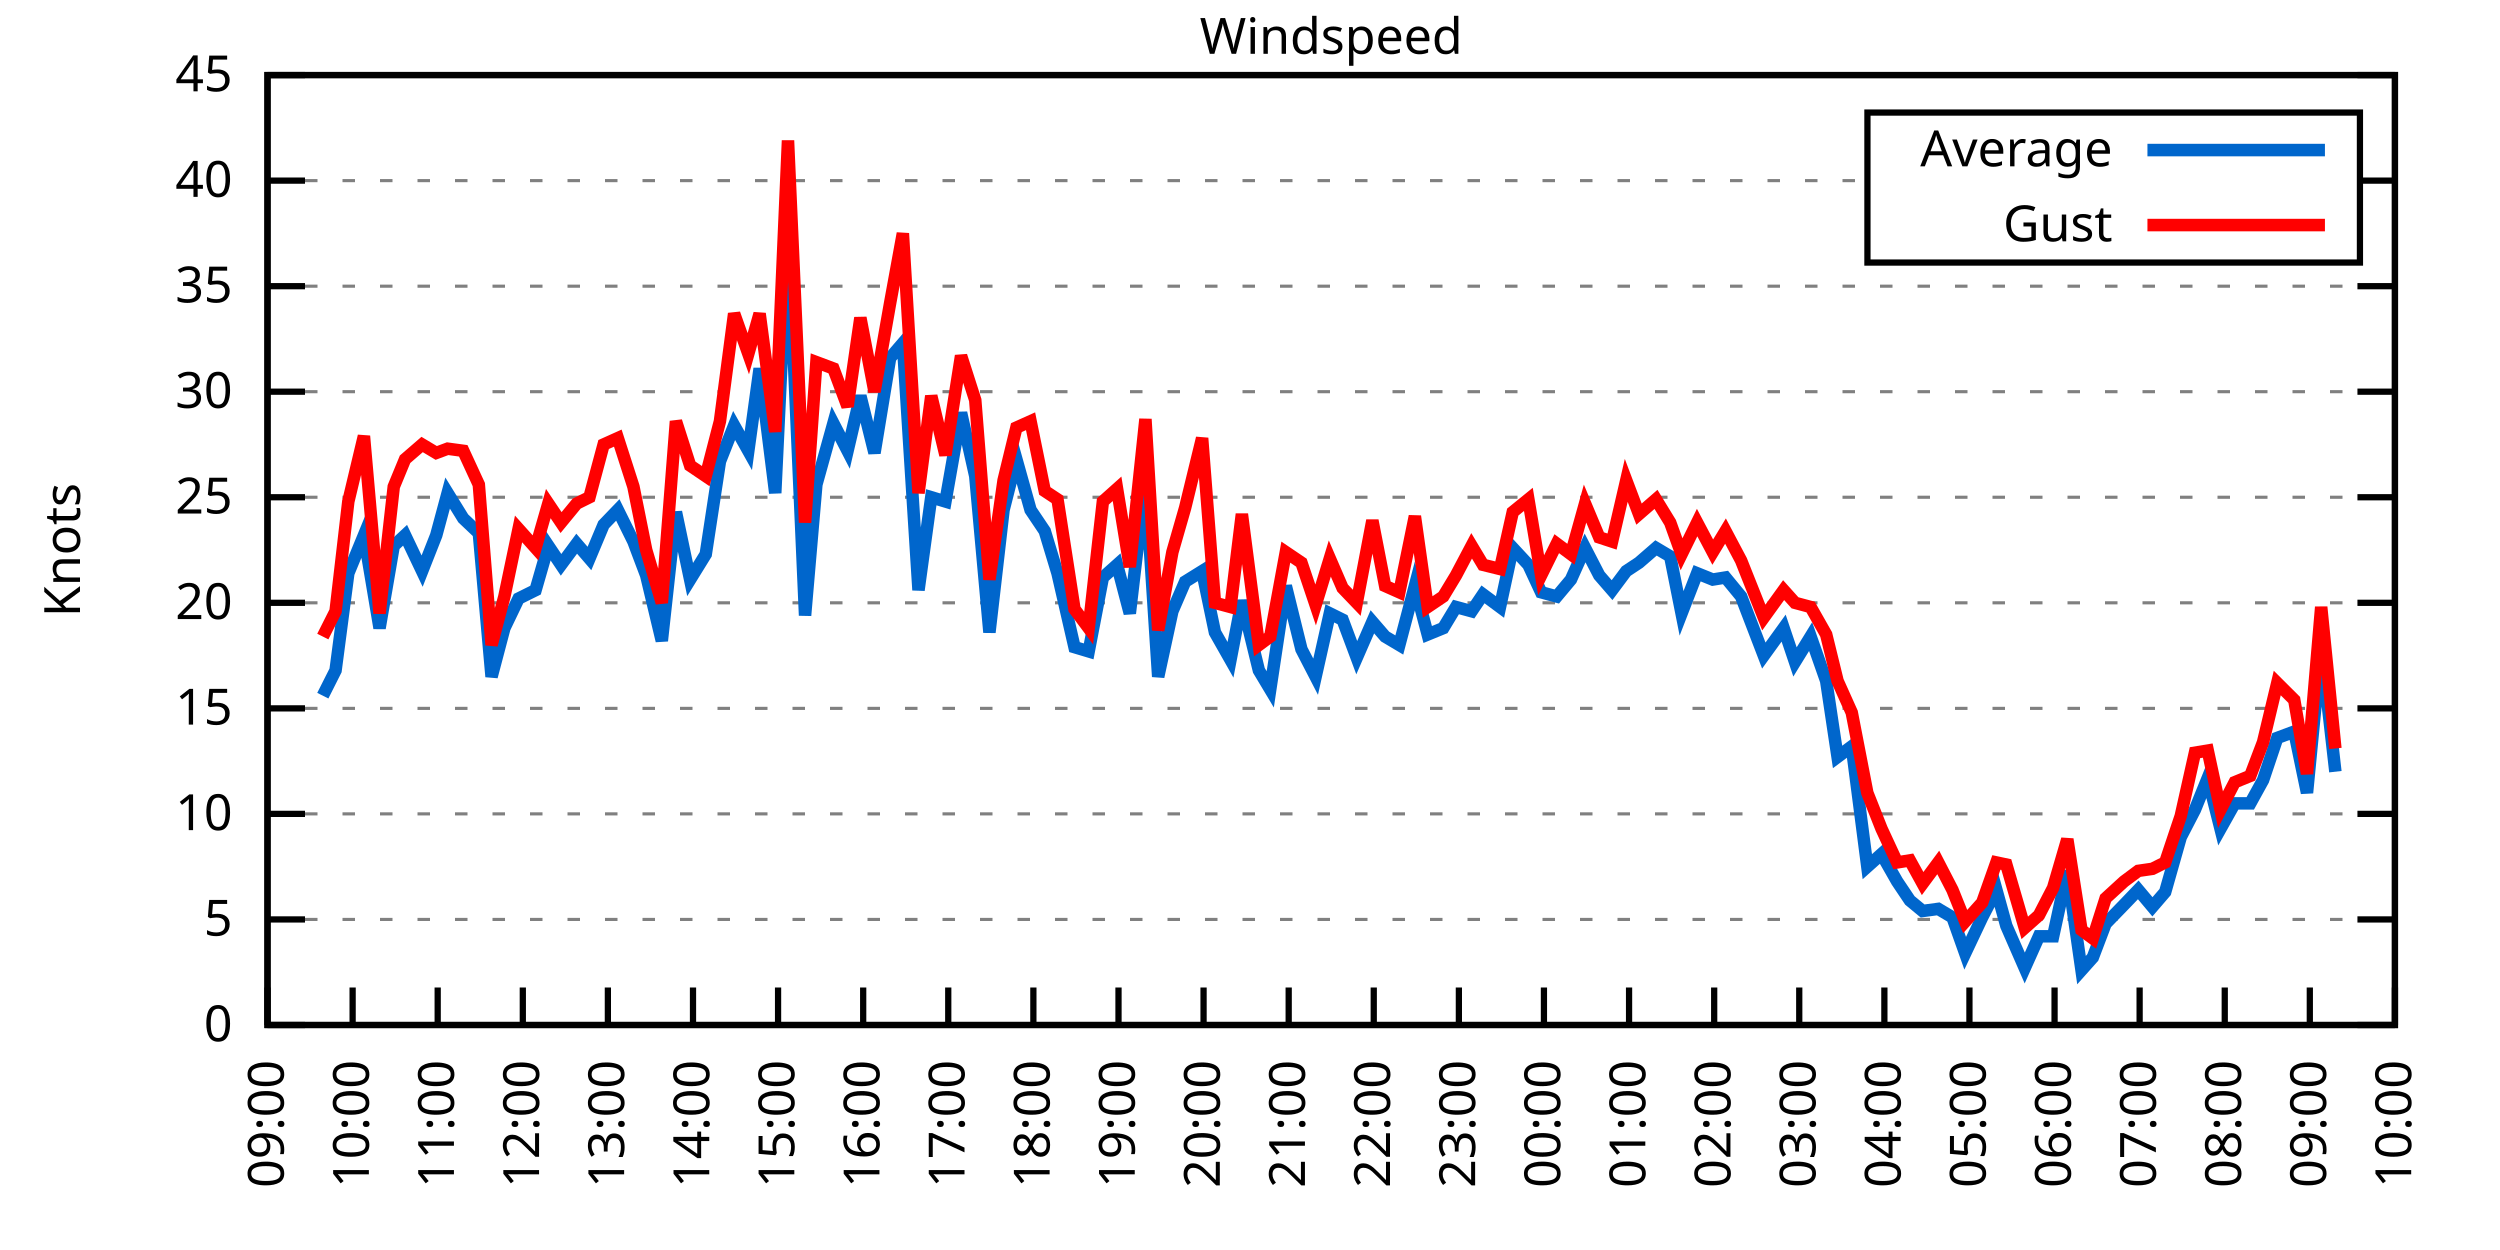
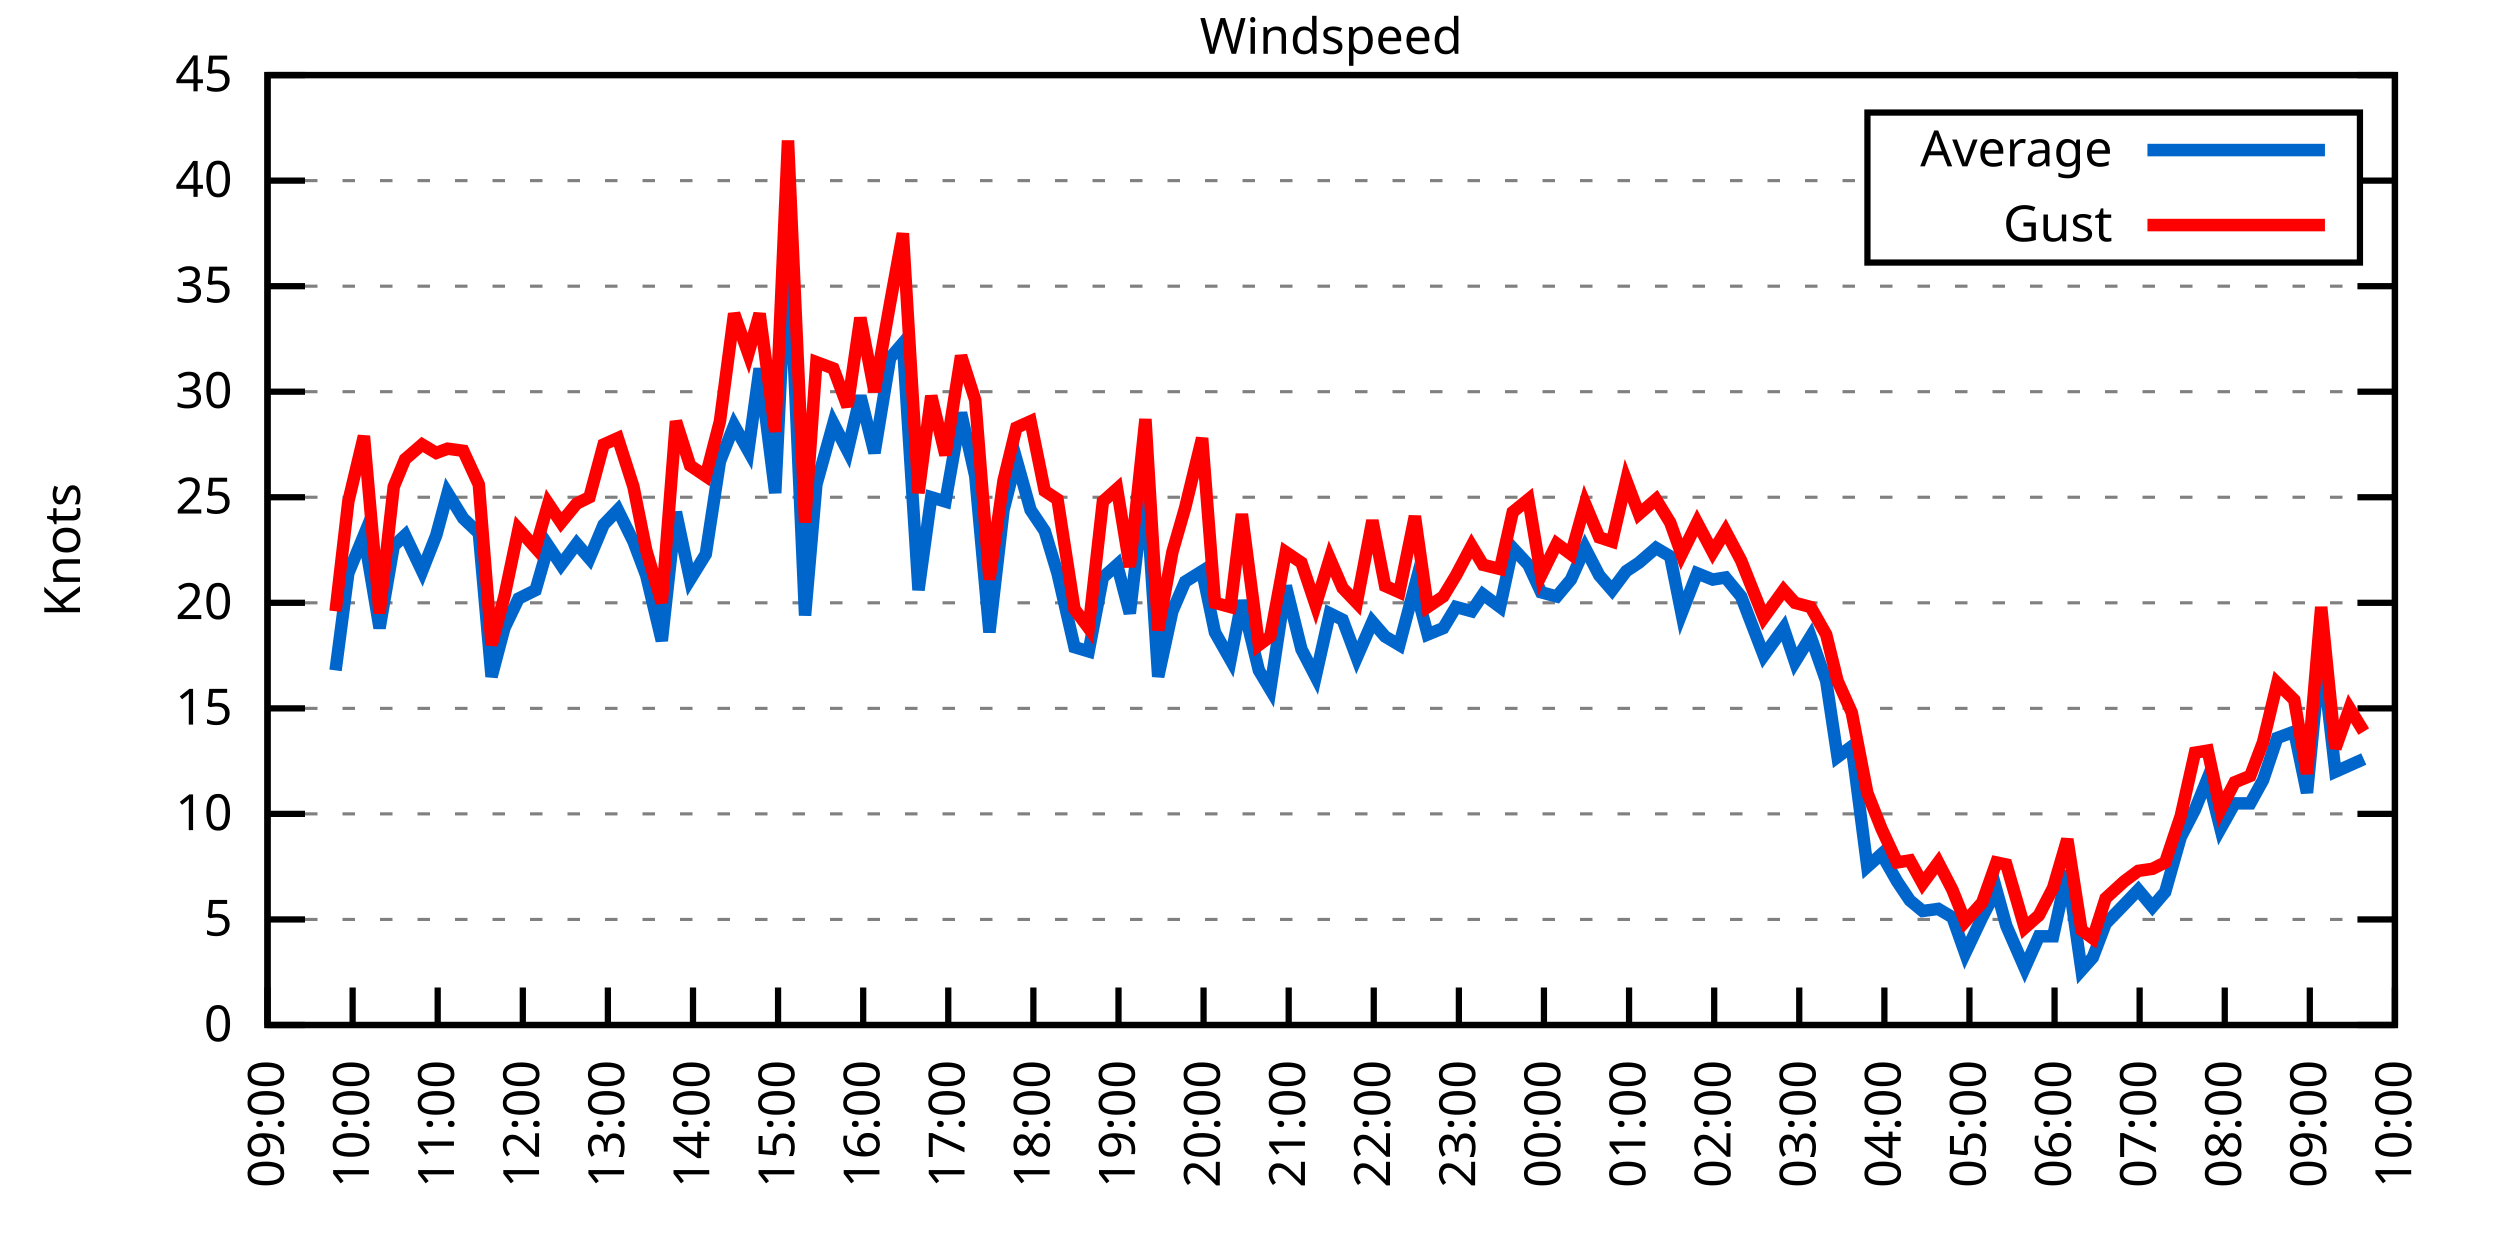
<svg xmlns="http://www.w3.org/2000/svg" xmlns:xlink="http://www.w3.org/1999/xlink" width="400" height="200" viewBox="0 0 400 200">
  <g id="gnuplot_canvas">
    <rect x="0" y="0" width="400" height="200" fill="none" />
    <defs>
      <circle id="gpDot" r="0.5" stroke-width="0.5" stroke="currentColor" />
      <path id="gpPt0" stroke-width="0.333" stroke="currentColor" d="M-1,0 h2 M0,-1 v2" />
      <path id="gpPt1" stroke-width="0.333" stroke="currentColor" d="M-1,-1 L1,1 M1,-1 L-1,1" />
      <path id="gpPt2" stroke-width="0.333" stroke="currentColor" d="M-1,0 L1,0 M0,-1 L0,1 M-1,-1 L1,1 M-1,1 L1,-1" />
      <rect id="gpPt3" stroke-width="0.333" stroke="currentColor" x="-1" y="-1" width="2" height="2" />
      <rect id="gpPt4" stroke-width="0.333" stroke="currentColor" fill="currentColor" x="-1" y="-1" width="2" height="2" />
      <circle id="gpPt5" stroke-width="0.333" stroke="currentColor" cx="0" cy="0" r="1" />
      <use xlink:href="#gpPt5" id="gpPt6" fill="currentColor" stroke="none" />
      <path id="gpPt7" stroke-width="0.333" stroke="currentColor" d="M0,-1.33 L-1.33,0.67 L1.33,0.67 z" />
      <use xlink:href="#gpPt7" id="gpPt8" fill="currentColor" stroke="none" />
      <use xlink:href="#gpPt7" id="gpPt9" stroke="currentColor" transform="rotate(180)" />
      <use xlink:href="#gpPt9" id="gpPt10" fill="currentColor" stroke="none" />
      <use xlink:href="#gpPt3" id="gpPt11" stroke="currentColor" transform="rotate(45)" />
      <use xlink:href="#gpPt11" id="gpPt12" fill="currentColor" stroke="none" />
      <path id="gpPt13" stroke-width="0.333" stroke="currentColor" d="M0,1.330 L1.265,0.411 L0.782,-1.067 L-0.782,-1.076 L-1.265,0.411 z" />
      <use xlink:href="#gpPt13" id="gpPt14" fill="currentColor" stroke="none" />
      <filter id="textbox" filterUnits="objectBoundingBox" x="0" y="0" height="1" width="1">
        <feFlood flood-color="white" flood-opacity="1" result="bgnd" />
        <feComposite in="SourceGraphic" in2="bgnd" operator="atop" />
      </filter>
      <filter id="greybox" filterUnits="objectBoundingBox" x="0" y="0" height="1" width="1">
        <feFlood flood-color="lightgrey" flood-opacity="1" result="grey" />
        <feComposite in="SourceGraphic" in2="grey" operator="atop" />
      </filter>
    </defs>
    <g fill="none" color="white" stroke="currentColor" stroke-width="1.00" stroke-linecap="butt" stroke-linejoin="miter">
</g>
    <g fill="none" color="black" stroke="currentColor" stroke-width="1.00" stroke-linecap="butt" stroke-linejoin="miter">
      <g stroke="none" shape-rendering="crispEdges">
        <polygon fill="rgb(255, 255, 255)" points="42.80,164.00 383.18,164.00 383.18,12.02 42.80,12.02 " />
      </g>
    </g>
    <g fill="none" color="black" stroke="currentColor" stroke-width="1.00" stroke-linecap="butt" stroke-linejoin="miter">
</g>
    <g fill="none" color="black" stroke="black" stroke-width="0.50" stroke-linecap="butt" stroke-linejoin="miter">
</g>
    <g fill="none" color="gray" stroke="currentColor" stroke-width="0.50" stroke-linecap="butt" stroke-linejoin="miter">
      <path stroke="gray" stroke-dasharray="2,4" class="gridline" d="M42.80,164.00 L383.19,164.00  " />
    </g>
    <g fill="none" color="gray" stroke="gray" stroke-width="1.00" stroke-linecap="butt" stroke-linejoin="miter">
</g>
    <g fill="none" color="black" stroke="currentColor" stroke-width="1.00" stroke-linecap="butt" stroke-linejoin="miter">
      <path stroke="black" d="M42.80,164.00 L48.80,164.00 M383.19,164.00 L377.19,164.00  " />
      <g transform="translate(37.20,166.60)" stroke="none" fill="black" font-family="Sans" font-size="8.00" text-anchor="end">
        <text>
          <tspan font-family="Sans"> 0</tspan>
        </text>
      </g>
    </g>
    <g fill="none" color="black" stroke="currentColor" stroke-width="1.00" stroke-linecap="butt" stroke-linejoin="miter">
</g>
    <g fill="none" color="black" stroke="black" stroke-width="0.50" stroke-linecap="butt" stroke-linejoin="miter">
</g>
    <g fill="none" color="gray" stroke="currentColor" stroke-width="0.50" stroke-linecap="butt" stroke-linejoin="miter">
      <path stroke="gray" stroke-dasharray="2,4" class="gridline" d="M42.80,147.11 L383.19,147.11  " />
    </g>
    <g fill="none" color="gray" stroke="gray" stroke-width="1.00" stroke-linecap="butt" stroke-linejoin="miter">
</g>
    <g fill="none" color="black" stroke="currentColor" stroke-width="1.00" stroke-linecap="butt" stroke-linejoin="miter">
      <path stroke="black" d="M42.80,147.11 L48.80,147.11 M383.19,147.11 L377.19,147.11  " />
      <g transform="translate(37.20,149.71)" stroke="none" fill="black" font-family="Sans" font-size="8.00" text-anchor="end">
        <text>
          <tspan font-family="Sans"> 5</tspan>
        </text>
      </g>
    </g>
    <g fill="none" color="black" stroke="currentColor" stroke-width="1.00" stroke-linecap="butt" stroke-linejoin="miter">
</g>
    <g fill="none" color="black" stroke="black" stroke-width="0.50" stroke-linecap="butt" stroke-linejoin="miter">
</g>
    <g fill="none" color="gray" stroke="currentColor" stroke-width="0.50" stroke-linecap="butt" stroke-linejoin="miter">
      <path stroke="gray" stroke-dasharray="2,4" class="gridline" d="M42.80,130.22 L383.19,130.22  " />
    </g>
    <g fill="none" color="gray" stroke="gray" stroke-width="1.00" stroke-linecap="butt" stroke-linejoin="miter">
</g>
    <g fill="none" color="black" stroke="currentColor" stroke-width="1.00" stroke-linecap="butt" stroke-linejoin="miter">
      <path stroke="black" d="M42.80,130.22 L48.80,130.22 M383.19,130.22 L377.19,130.22  " />
      <g transform="translate(37.20,132.82)" stroke="none" fill="black" font-family="Sans" font-size="8.00" text-anchor="end">
        <text>
          <tspan font-family="Sans"> 10</tspan>
        </text>
      </g>
    </g>
    <g fill="none" color="black" stroke="currentColor" stroke-width="1.00" stroke-linecap="butt" stroke-linejoin="miter">
</g>
    <g fill="none" color="black" stroke="black" stroke-width="0.50" stroke-linecap="butt" stroke-linejoin="miter">
</g>
    <g fill="none" color="gray" stroke="currentColor" stroke-width="0.50" stroke-linecap="butt" stroke-linejoin="miter">
      <path stroke="gray" stroke-dasharray="2,4" class="gridline" d="M42.80,113.34 L383.19,113.34  " />
    </g>
    <g fill="none" color="gray" stroke="gray" stroke-width="1.00" stroke-linecap="butt" stroke-linejoin="miter">
</g>
    <g fill="none" color="black" stroke="currentColor" stroke-width="1.00" stroke-linecap="butt" stroke-linejoin="miter">
      <path stroke="black" d="M42.80,113.34 L48.80,113.34 M383.19,113.34 L377.19,113.34  " />
      <g transform="translate(37.20,115.94)" stroke="none" fill="black" font-family="Sans" font-size="8.00" text-anchor="end">
        <text>
          <tspan font-family="Sans"> 15</tspan>
        </text>
      </g>
    </g>
    <g fill="none" color="black" stroke="currentColor" stroke-width="1.00" stroke-linecap="butt" stroke-linejoin="miter">
</g>
    <g fill="none" color="black" stroke="black" stroke-width="0.50" stroke-linecap="butt" stroke-linejoin="miter">
</g>
    <g fill="none" color="gray" stroke="currentColor" stroke-width="0.50" stroke-linecap="butt" stroke-linejoin="miter">
      <path stroke="gray" stroke-dasharray="2,4" class="gridline" d="M42.80,96.45 L383.19,96.45  " />
    </g>
    <g fill="none" color="gray" stroke="gray" stroke-width="1.00" stroke-linecap="butt" stroke-linejoin="miter">
</g>
    <g fill="none" color="black" stroke="currentColor" stroke-width="1.00" stroke-linecap="butt" stroke-linejoin="miter">
      <path stroke="black" d="M42.80,96.45 L48.80,96.45 M383.19,96.45 L377.19,96.45  " />
      <g transform="translate(37.20,99.05)" stroke="none" fill="black" font-family="Sans" font-size="8.00" text-anchor="end">
        <text>
          <tspan font-family="Sans"> 20</tspan>
        </text>
      </g>
    </g>
    <g fill="none" color="black" stroke="currentColor" stroke-width="1.00" stroke-linecap="butt" stroke-linejoin="miter">
</g>
    <g fill="none" color="black" stroke="black" stroke-width="0.50" stroke-linecap="butt" stroke-linejoin="miter">
</g>
    <g fill="none" color="gray" stroke="currentColor" stroke-width="0.50" stroke-linecap="butt" stroke-linejoin="miter">
      <path stroke="gray" stroke-dasharray="2,4" class="gridline" d="M42.80,79.56 L383.19,79.56  " />
    </g>
    <g fill="none" color="gray" stroke="gray" stroke-width="1.00" stroke-linecap="butt" stroke-linejoin="miter">
</g>
    <g fill="none" color="black" stroke="currentColor" stroke-width="1.00" stroke-linecap="butt" stroke-linejoin="miter">
      <path stroke="black" d="M42.80,79.56 L48.80,79.56 M383.19,79.56 L377.19,79.56  " />
      <g transform="translate(37.20,82.16)" stroke="none" fill="black" font-family="Sans" font-size="8.00" text-anchor="end">
        <text>
          <tspan font-family="Sans"> 25</tspan>
        </text>
      </g>
    </g>
    <g fill="none" color="black" stroke="currentColor" stroke-width="1.00" stroke-linecap="butt" stroke-linejoin="miter">
</g>
    <g fill="none" color="black" stroke="black" stroke-width="0.50" stroke-linecap="butt" stroke-linejoin="miter">
</g>
    <g fill="none" color="gray" stroke="currentColor" stroke-width="0.50" stroke-linecap="butt" stroke-linejoin="miter">
      <path stroke="gray" stroke-dasharray="2,4" class="gridline" d="M42.80,62.67 L383.19,62.67  " />
    </g>
    <g fill="none" color="gray" stroke="gray" stroke-width="1.00" stroke-linecap="butt" stroke-linejoin="miter">
</g>
    <g fill="none" color="black" stroke="currentColor" stroke-width="1.00" stroke-linecap="butt" stroke-linejoin="miter">
      <path stroke="black" d="M42.80,62.67 L48.80,62.67 M383.19,62.67 L377.19,62.67  " />
      <g transform="translate(37.20,65.27)" stroke="none" fill="black" font-family="Sans" font-size="8.00" text-anchor="end">
        <text>
          <tspan font-family="Sans"> 30</tspan>
        </text>
      </g>
    </g>
    <g fill="none" color="black" stroke="currentColor" stroke-width="1.00" stroke-linecap="butt" stroke-linejoin="miter">
</g>
    <g fill="none" color="black" stroke="black" stroke-width="0.50" stroke-linecap="butt" stroke-linejoin="miter">
</g>
    <g fill="none" color="gray" stroke="currentColor" stroke-width="0.50" stroke-linecap="butt" stroke-linejoin="miter">
      <path stroke="gray" stroke-dasharray="2,4" class="gridline" d="M42.80,45.79 L383.19,45.79  " />
    </g>
    <g fill="none" color="gray" stroke="gray" stroke-width="1.00" stroke-linecap="butt" stroke-linejoin="miter">
</g>
    <g fill="none" color="black" stroke="currentColor" stroke-width="1.00" stroke-linecap="butt" stroke-linejoin="miter">
      <path stroke="black" d="M42.80,45.79 L48.80,45.79 M383.19,45.79 L377.19,45.79  " />
      <g transform="translate(37.20,48.39)" stroke="none" fill="black" font-family="Sans" font-size="8.00" text-anchor="end">
        <text>
          <tspan font-family="Sans"> 35</tspan>
        </text>
      </g>
    </g>
    <g fill="none" color="black" stroke="currentColor" stroke-width="1.00" stroke-linecap="butt" stroke-linejoin="miter">
</g>
    <g fill="none" color="black" stroke="black" stroke-width="0.50" stroke-linecap="butt" stroke-linejoin="miter">
</g>
    <g fill="none" color="gray" stroke="currentColor" stroke-width="0.50" stroke-linecap="butt" stroke-linejoin="miter">
      <path stroke="gray" stroke-dasharray="2,4" class="gridline" d="M42.80,28.90 L298.79,28.90 M377.59,28.90 L383.19,28.90  " />
    </g>
    <g fill="none" color="gray" stroke="gray" stroke-width="1.00" stroke-linecap="butt" stroke-linejoin="miter">
</g>
    <g fill="none" color="black" stroke="currentColor" stroke-width="1.00" stroke-linecap="butt" stroke-linejoin="miter">
      <path stroke="black" d="M42.80,28.90 L48.80,28.90 M383.19,28.90 L377.19,28.90  " />
      <g transform="translate(37.20,31.50)" stroke="none" fill="black" font-family="Sans" font-size="8.00" text-anchor="end">
        <text>
          <tspan font-family="Sans"> 40</tspan>
        </text>
      </g>
    </g>
    <g fill="none" color="black" stroke="currentColor" stroke-width="1.00" stroke-linecap="butt" stroke-linejoin="miter">
</g>
    <g fill="none" color="black" stroke="black" stroke-width="0.50" stroke-linecap="butt" stroke-linejoin="miter">
</g>
    <g fill="none" color="gray" stroke="currentColor" stroke-width="0.50" stroke-linecap="butt" stroke-linejoin="miter">
      <path stroke="gray" stroke-dasharray="2,4" class="gridline" d="M42.80,12.01 L383.19,12.01  " />
    </g>
    <g fill="none" color="gray" stroke="gray" stroke-width="1.00" stroke-linecap="butt" stroke-linejoin="miter">
</g>
    <g fill="none" color="black" stroke="currentColor" stroke-width="1.00" stroke-linecap="butt" stroke-linejoin="miter">
      <path stroke="black" d="M42.80,12.01 L48.80,12.01 M383.19,12.01 L377.19,12.01  " />
      <g transform="translate(37.20,14.61)" stroke="none" fill="black" font-family="Sans" font-size="8.00" text-anchor="end">
        <text>
          <tspan font-family="Sans"> 45</tspan>
        </text>
      </g>
    </g>
    <g fill="none" color="black" stroke="currentColor" stroke-width="1.00" stroke-linecap="butt" stroke-linejoin="miter">
      <path stroke="black" d="M42.80,164.00 L42.80,158.00  " />
      <g transform="translate(45.40,169.60) rotate(270.00)" stroke="none" fill="black" font-family="Sans" font-size="8.00" text-anchor="end">
        <text>
          <tspan font-family="Sans">09:00</tspan>
        </text>
      </g>
    </g>
    <g fill="none" color="black" stroke="currentColor" stroke-width="1.00" stroke-linecap="butt" stroke-linejoin="miter">
      <path stroke="black" d="M56.42,164.00 L56.42,158.00  " />
      <g transform="translate(59.02,169.60) rotate(270.00)" stroke="none" fill="black" font-family="Sans" font-size="8.00" text-anchor="end">
        <text>
          <tspan font-family="Sans">10:00</tspan>
        </text>
      </g>
    </g>
    <g fill="none" color="black" stroke="currentColor" stroke-width="1.00" stroke-linecap="butt" stroke-linejoin="miter">
      <path stroke="black" d="M70.03,164.00 L70.03,158.00  " />
      <g transform="translate(72.63,169.60) rotate(270.00)" stroke="none" fill="black" font-family="Sans" font-size="8.00" text-anchor="end">
        <text>
          <tspan font-family="Sans">11:00</tspan>
        </text>
      </g>
    </g>
    <g fill="none" color="black" stroke="currentColor" stroke-width="1.00" stroke-linecap="butt" stroke-linejoin="miter">
      <path stroke="black" d="M83.65,164.00 L83.65,158.00  " />
      <g transform="translate(86.25,169.60) rotate(270.00)" stroke="none" fill="black" font-family="Sans" font-size="8.00" text-anchor="end">
        <text>
          <tspan font-family="Sans">12:00</tspan>
        </text>
      </g>
    </g>
    <g fill="none" color="black" stroke="currentColor" stroke-width="1.00" stroke-linecap="butt" stroke-linejoin="miter">
      <path stroke="black" d="M97.26,164.00 L97.26,158.00  " />
      <g transform="translate(99.86,169.60) rotate(270.00)" stroke="none" fill="black" font-family="Sans" font-size="8.00" text-anchor="end">
        <text>
          <tspan font-family="Sans">13:00</tspan>
        </text>
      </g>
    </g>
    <g fill="none" color="black" stroke="currentColor" stroke-width="1.00" stroke-linecap="butt" stroke-linejoin="miter">
      <path stroke="black" d="M110.88,164.00 L110.88,158.00  " />
      <g transform="translate(113.48,169.60) rotate(270.00)" stroke="none" fill="black" font-family="Sans" font-size="8.00" text-anchor="end">
        <text>
          <tspan font-family="Sans">14:00</tspan>
        </text>
      </g>
    </g>
    <g fill="none" color="black" stroke="currentColor" stroke-width="1.00" stroke-linecap="butt" stroke-linejoin="miter">
      <path stroke="black" d="M124.49,164.00 L124.49,158.00  " />
      <g transform="translate(127.09,169.60) rotate(270.00)" stroke="none" fill="black" font-family="Sans" font-size="8.00" text-anchor="end">
        <text>
          <tspan font-family="Sans">15:00</tspan>
        </text>
      </g>
    </g>
    <g fill="none" color="black" stroke="currentColor" stroke-width="1.00" stroke-linecap="butt" stroke-linejoin="miter">
      <path stroke="black" d="M138.11,164.00 L138.11,158.00  " />
      <g transform="translate(140.71,169.60) rotate(270.00)" stroke="none" fill="black" font-family="Sans" font-size="8.00" text-anchor="end">
        <text>
          <tspan font-family="Sans">16:00</tspan>
        </text>
      </g>
    </g>
    <g fill="none" color="black" stroke="currentColor" stroke-width="1.00" stroke-linecap="butt" stroke-linejoin="miter">
      <path stroke="black" d="M151.72,164.00 L151.72,158.00  " />
      <g transform="translate(154.32,169.60) rotate(270.00)" stroke="none" fill="black" font-family="Sans" font-size="8.00" text-anchor="end">
        <text>
          <tspan font-family="Sans">17:00</tspan>
        </text>
      </g>
    </g>
    <g fill="none" color="black" stroke="currentColor" stroke-width="1.00" stroke-linecap="butt" stroke-linejoin="miter">
      <path stroke="black" d="M165.34,164.00 L165.34,158.00  " />
      <g transform="translate(167.94,169.60) rotate(270.00)" stroke="none" fill="black" font-family="Sans" font-size="8.00" text-anchor="end">
        <text>
          <tspan font-family="Sans">18:00</tspan>
        </text>
      </g>
    </g>
    <g fill="none" color="black" stroke="currentColor" stroke-width="1.00" stroke-linecap="butt" stroke-linejoin="miter">
      <path stroke="black" d="M178.96,164.00 L178.96,158.00  " />
      <g transform="translate(181.56,169.60) rotate(270.00)" stroke="none" fill="black" font-family="Sans" font-size="8.00" text-anchor="end">
        <text>
          <tspan font-family="Sans">19:00</tspan>
        </text>
      </g>
    </g>
    <g fill="none" color="black" stroke="currentColor" stroke-width="1.00" stroke-linecap="butt" stroke-linejoin="miter">
      <path stroke="black" d="M192.57,164.00 L192.57,158.00  " />
      <g transform="translate(195.17,169.60) rotate(270.00)" stroke="none" fill="black" font-family="Sans" font-size="8.00" text-anchor="end">
        <text>
          <tspan font-family="Sans">20:00</tspan>
        </text>
      </g>
    </g>
    <g fill="none" color="black" stroke="currentColor" stroke-width="1.00" stroke-linecap="butt" stroke-linejoin="miter">
      <path stroke="black" d="M206.19,164.00 L206.19,158.00  " />
      <g transform="translate(208.79,169.60) rotate(270.00)" stroke="none" fill="black" font-family="Sans" font-size="8.00" text-anchor="end">
        <text>
          <tspan font-family="Sans">21:00</tspan>
        </text>
      </g>
    </g>
    <g fill="none" color="black" stroke="currentColor" stroke-width="1.00" stroke-linecap="butt" stroke-linejoin="miter">
      <path stroke="black" d="M219.80,164.00 L219.80,158.00  " />
      <g transform="translate(222.40,169.60) rotate(270.00)" stroke="none" fill="black" font-family="Sans" font-size="8.00" text-anchor="end">
        <text>
          <tspan font-family="Sans">22:00</tspan>
        </text>
      </g>
    </g>
    <g fill="none" color="black" stroke="currentColor" stroke-width="1.00" stroke-linecap="butt" stroke-linejoin="miter">
      <path stroke="black" d="M233.42,164.00 L233.42,158.00  " />
      <g transform="translate(236.02,169.60) rotate(270.00)" stroke="none" fill="black" font-family="Sans" font-size="8.00" text-anchor="end">
        <text>
          <tspan font-family="Sans">23:00</tspan>
        </text>
      </g>
    </g>
    <g fill="none" color="black" stroke="currentColor" stroke-width="1.00" stroke-linecap="butt" stroke-linejoin="miter">
      <path stroke="black" d="M247.03,164.00 L247.03,158.00  " />
      <g transform="translate(249.63,169.60) rotate(270.00)" stroke="none" fill="black" font-family="Sans" font-size="8.00" text-anchor="end">
        <text>
          <tspan font-family="Sans">00:00</tspan>
        </text>
      </g>
    </g>
    <g fill="none" color="black" stroke="currentColor" stroke-width="1.00" stroke-linecap="butt" stroke-linejoin="miter">
      <path stroke="black" d="M260.65,164.00 L260.65,158.00  " />
      <g transform="translate(263.25,169.60) rotate(270.00)" stroke="none" fill="black" font-family="Sans" font-size="8.00" text-anchor="end">
        <text>
          <tspan font-family="Sans">01:00</tspan>
        </text>
      </g>
    </g>
    <g fill="none" color="black" stroke="currentColor" stroke-width="1.00" stroke-linecap="butt" stroke-linejoin="miter">
      <path stroke="black" d="M274.27,164.00 L274.27,158.00  " />
      <g transform="translate(276.87,169.60) rotate(270.00)" stroke="none" fill="black" font-family="Sans" font-size="8.00" text-anchor="end">
        <text>
          <tspan font-family="Sans">02:00</tspan>
        </text>
      </g>
    </g>
    <g fill="none" color="black" stroke="currentColor" stroke-width="1.00" stroke-linecap="butt" stroke-linejoin="miter">
      <path stroke="black" d="M287.88,164.00 L287.88,158.00  " />
      <g transform="translate(290.48,169.60) rotate(270.00)" stroke="none" fill="black" font-family="Sans" font-size="8.00" text-anchor="end">
        <text>
          <tspan font-family="Sans">03:00</tspan>
        </text>
      </g>
    </g>
    <g fill="none" color="black" stroke="currentColor" stroke-width="1.00" stroke-linecap="butt" stroke-linejoin="miter">
      <path stroke="black" d="M301.50,164.00 L301.50,158.00  " />
      <g transform="translate(304.10,169.60) rotate(270.00)" stroke="none" fill="black" font-family="Sans" font-size="8.00" text-anchor="end">
        <text>
          <tspan font-family="Sans">04:00</tspan>
        </text>
      </g>
    </g>
    <g fill="none" color="black" stroke="currentColor" stroke-width="1.00" stroke-linecap="butt" stroke-linejoin="miter">
      <path stroke="black" d="M315.11,164.00 L315.11,158.00  " />
      <g transform="translate(317.71,169.60) rotate(270.00)" stroke="none" fill="black" font-family="Sans" font-size="8.00" text-anchor="end">
        <text>
          <tspan font-family="Sans">05:00</tspan>
        </text>
      </g>
    </g>
    <g fill="none" color="black" stroke="currentColor" stroke-width="1.00" stroke-linecap="butt" stroke-linejoin="miter">
      <path stroke="black" d="M328.73,164.00 L328.73,158.00  " />
      <g transform="translate(331.33,169.60) rotate(270.00)" stroke="none" fill="black" font-family="Sans" font-size="8.00" text-anchor="end">
        <text>
          <tspan font-family="Sans">06:00</tspan>
        </text>
      </g>
    </g>
    <g fill="none" color="black" stroke="currentColor" stroke-width="1.00" stroke-linecap="butt" stroke-linejoin="miter">
      <path stroke="black" d="M342.34,164.00 L342.34,158.00  " />
      <g transform="translate(344.94,169.60) rotate(270.00)" stroke="none" fill="black" font-family="Sans" font-size="8.00" text-anchor="end">
        <text>
          <tspan font-family="Sans">07:00</tspan>
        </text>
      </g>
    </g>
    <g fill="none" color="black" stroke="currentColor" stroke-width="1.00" stroke-linecap="butt" stroke-linejoin="miter">
      <path stroke="black" d="M355.96,164.00 L355.96,158.00  " />
      <g transform="translate(358.56,169.60) rotate(270.00)" stroke="none" fill="black" font-family="Sans" font-size="8.00" text-anchor="end">
        <text>
          <tspan font-family="Sans">08:00</tspan>
        </text>
      </g>
    </g>
    <g fill="none" color="black" stroke="currentColor" stroke-width="1.00" stroke-linecap="butt" stroke-linejoin="miter">
      <path stroke="black" d="M369.57,164.00 L369.57,158.00  " />
      <g transform="translate(372.17,169.60) rotate(270.00)" stroke="none" fill="black" font-family="Sans" font-size="8.00" text-anchor="end">
        <text>
          <tspan font-family="Sans">09:00</tspan>
        </text>
      </g>
    </g>
    <g fill="none" color="black" stroke="currentColor" stroke-width="1.00" stroke-linecap="butt" stroke-linejoin="miter">
      <path stroke="black" d="M383.19,164.00 L383.19,158.00  " />
      <g transform="translate(385.79,169.60) rotate(270.00)" stroke="none" fill="black" font-family="Sans" font-size="8.00" text-anchor="end">
        <text>
          <tspan font-family="Sans">10:00</tspan>
        </text>
      </g>
    </g>
    <g fill="none" color="black" stroke="currentColor" stroke-width="1.00" stroke-linecap="butt" stroke-linejoin="miter">
</g>
    <g fill="none" color="black" stroke="currentColor" stroke-width="1.00" stroke-linecap="butt" stroke-linejoin="miter">
      <path stroke="black" d="M42.80,12.01 L42.80,164.00 L383.19,164.00 L383.19,12.01 L42.80,12.01 Z  " />
    </g>
    <g fill="none" color="black" stroke="currentColor" stroke-width="1.00" stroke-linecap="butt" stroke-linejoin="miter">
</g>
    <g fill="none" color="black" stroke="currentColor" stroke-width="1.00" stroke-linecap="butt" stroke-linejoin="miter">
      <path stroke="black" d="M298.79,42.01 L298.79,18.01 L377.59,18.01 L377.59,42.01 L298.79,42.01 Z  " />
    </g>
    <g id="Windspeed_plot_1">
      <g fill="none" color="white" stroke="black" stroke-width="2.00" stroke-linecap="butt" stroke-linejoin="miter">
</g>
      <g fill="none" color="black" stroke="currentColor" stroke-width="2.00" stroke-linecap="butt" stroke-linejoin="miter">
        <g transform="translate(337.99,26.61)" stroke="none" fill="black" font-family="Sans" font-size="8.00" text-anchor="end">
          <text>
            <tspan font-family="Sans">Average</tspan>
          </text>
        </g>
      </g>
      <g fill="none" color="black" stroke="currentColor" stroke-width="2.00" stroke-linecap="butt" stroke-linejoin="miter">
-         <path stroke="rgb(  0, 102, 204)" d="M343.59,24.01 L371.99,24.01 M51.65,111.31 L53.69,107.26 L55.73,91.72 L58.23,85.64 L60.73,100.50 L63.00,87.33   L64.81,85.64 L67.54,91.38 L69.80,85.64 L71.62,78.89 L74.12,82.94 L76.61,85.30 L78.65,108.27 L80.70,100.50   L82.97,95.77 L85.69,94.42 L87.73,87.33 L89.77,90.37 L92.27,86.99 L94.31,89.36 L96.58,83.95 L98.85,81.59   L101.35,86.65 L103.39,92.06 L105.89,102.53 L108.15,81.93 L110.42,92.73 L112.92,88.68 L115.19,73.82 L117.46,68.08   L119.73,72.13 L121.54,58.96 L124.04,78.89 L126.08,36.33 L128.81,98.48 L130.62,77.53 L133.34,67.74 L135.61,72.13   L137.66,63.35 L139.92,72.47 L142.42,57.27 L144.46,54.90 L146.96,94.42 L149.00,79.56 L151.27,80.24 L153.77,66.05   L156.04,76.18 L158.31,101.18 L160.57,81.59 L162.62,73.48 L164.89,81.59 L167.16,84.97 L169.20,91.72 L171.92,103.54   L174.19,104.22 L176.46,92.40 L178.73,90.37 L180.77,98.14 L183.27,76.86 L185.31,108.27 L187.58,97.80 L189.62,93.07   L192.34,91.38 L194.39,101.18 L196.88,105.57 L198.70,96.11 L201.42,107.26 L203.24,110.30 L205.73,93.75 L208.23,103.88   L210.50,108.27 L212.77,98.14 L214.81,99.15 L217.08,105.23 L219.58,99.49 L221.62,101.85 L223.89,103.20 L226.38,93.75   L228.43,101.52 L230.92,100.50 L232.96,97.12 L235.46,97.80 L237.28,95.10 L240.00,97.12 L242.04,87.67 L244.54,90.37   L246.58,94.76 L249.08,95.44 L251.35,92.73 L253.61,87.67 L255.88,92.06 L257.93,94.42 L260.20,91.38 L262.24,90.03   L264.96,87.67 L267.23,89.02 L269.05,98.14 L271.54,91.72 L274.04,92.73 L276.08,92.40 L278.58,95.44 L282.21,104.89   L285.38,100.50 L287.20,105.91 L289.70,101.85 L292.19,108.95 L294.01,121.11 L296.28,119.42 L298.77,138.67 L301.04,136.64   L303.54,141.03 L305.58,144.07 L307.62,145.76 L310.12,145.42 L312.39,146.77 L314.43,152.52 L317.15,146.77 L319.42,142.38   L321.01,148.13 L323.96,154.88 L326.23,149.81 L328.50,149.81 L330.77,139.34 L333.04,155.22 L334.85,153.19 L336.90,147.79   L339.85,144.75 L342.12,142.38 L344.39,145.09 L346.43,142.72 L348.92,133.94 L351.19,129.55 L353.24,124.48 L355.28,132.59   L357.55,128.54 L360.04,128.54 L362.09,124.82 L364.36,118.07 L367.08,117.05 L369.12,126.85 L371.39,103.54 L373.66,123.47    " />
+         <path stroke="rgb(  0, 102, 204)" d="M343.59,24.01 L371.99,24.01 M53.69,107.26 L55.73,91.72 L58.23,85.64 L60.73,100.50 L63.00,87.33 L64.81,85.64   L67.54,91.38 L69.80,85.64 L71.62,78.89 L74.12,82.94 L76.61,85.30 L78.65,108.27 L80.70,100.50 L82.97,95.77   L85.69,94.42 L87.73,87.33 L89.77,90.37 L92.27,86.99 L94.31,89.36 L96.58,83.95 L98.85,81.59 L101.35,86.65   L103.39,92.06 L105.89,102.53 L108.15,81.93 L110.42,92.73 L112.92,88.68 L115.19,73.82 L117.46,68.08 L119.73,72.13   L121.54,58.96 L124.04,78.89 L126.08,36.33 L128.81,98.48 L130.62,77.53 L133.34,67.74 L135.61,72.13 L137.66,63.35   L139.92,72.47 L142.42,57.27 L144.46,54.90 L146.96,94.42 L149.00,79.56 L151.27,80.24 L153.77,66.05 L156.04,76.18   L158.31,101.18 L160.57,81.59 L162.62,73.48 L164.89,81.59 L167.16,84.97 L169.20,91.72 L171.92,103.54 L174.19,104.22   L176.46,92.40 L178.73,90.37 L180.77,98.14 L183.27,76.86 L185.31,108.27 L187.58,97.80 L189.62,93.07 L192.34,91.38   L194.39,101.18 L196.88,105.57 L198.70,96.11 L201.42,107.26 L203.24,110.30 L205.73,93.75 L208.23,103.88 L210.50,108.27   L212.77,98.14 L214.81,99.15 L217.08,105.23 L219.58,99.49 L221.62,101.85 L223.89,103.20 L226.38,93.75 L228.43,101.52   L230.92,100.50 L232.96,97.12 L235.46,97.80 L237.28,95.10 L240.00,97.12 L242.04,87.67 L244.54,90.37 L246.58,94.76   L249.08,95.44 L251.35,92.73 L253.61,87.67 L255.88,92.06 L257.93,94.42 L260.20,91.38 L262.24,90.03 L264.96,87.67   L267.23,89.02 L269.05,98.14 L271.54,91.72 L274.04,92.73 L276.08,92.40 L278.58,95.44 L282.21,104.89 L285.38,100.50   L287.20,105.91 L289.70,101.85 L292.19,108.95 L294.01,121.11 L296.28,119.42 L298.77,138.67 L301.04,136.64 L303.54,141.03   L305.58,144.07 L307.62,145.76 L310.12,145.42 L312.39,146.77 L314.43,152.52 L317.15,146.77 L319.42,142.38 L321.01,148.13   L323.96,154.88 L326.23,149.81 L328.50,149.81 L330.77,139.34 L333.04,155.22 L334.85,153.19 L336.90,147.79 L339.85,144.75   L342.12,142.38 L344.39,145.09 L346.43,142.72 L348.92,133.94 L351.19,129.55 L353.24,124.48 L355.28,132.59 L357.55,128.54   L360.04,128.54 L362.09,124.82 L364.36,118.07 L367.08,117.05 L369.12,126.85 L371.39,103.54 L373.66,123.47 L375.93,122.46   L378.20,121.44  " />
      </g>
    </g>
    <g id="Windspeed_plot_2">
      <g fill="none" color="black" stroke="currentColor" stroke-width="2.00" stroke-linecap="butt" stroke-linejoin="miter">
        <g transform="translate(337.99,38.61)" stroke="none" fill="black" font-family="Sans" font-size="8.00" text-anchor="end">
          <text>
            <tspan font-family="Sans">Gust</tspan>
          </text>
        </g>
      </g>
      <g fill="none" color="black" stroke="currentColor" stroke-width="2.00" stroke-linecap="butt" stroke-linejoin="miter">
-         <path stroke="rgb(255,   0,   0)" d="M343.59,36.01 L371.99,36.01 M51.65,101.85 L53.69,97.80 L55.73,80.24 L58.23,69.77 L60.73,98.14 L63.00,77.87   L64.81,73.48 L67.54,71.12 L69.80,72.47 L71.62,71.79 L74.12,72.13 L76.61,77.53 L78.65,103.20 L80.70,95.44   L82.97,84.63 L85.69,87.67 L87.73,80.57 L89.77,83.61 L92.27,80.57 L94.31,79.56 L96.58,71.12 L98.85,70.10   L101.35,77.87 L103.39,88.00 L105.89,96.45 L108.15,67.40 L110.42,74.49 L112.92,76.18 L115.19,67.40 L117.46,50.18   L119.73,56.59 L121.54,50.18 L124.04,69.09 L126.08,22.48 L128.81,83.61 L130.62,57.94 L133.34,58.96 L135.61,65.04   L137.66,50.85 L139.92,62.67 L142.42,48.49 L144.46,37.34 L146.96,78.89 L149.00,63.35 L151.27,72.81 L153.77,56.93   L156.04,64.02 L158.31,92.73 L160.57,76.86 L162.62,68.42 L164.89,67.40 L167.16,78.55 L169.20,79.90 L171.92,97.46   L174.19,100.50 L176.46,80.24 L178.73,78.21 L180.77,90.71 L183.27,67.06 L185.31,100.84 L187.58,88.34 L189.62,81.25   L192.34,70.10 L194.39,96.45 L196.88,97.12 L198.70,82.26 L201.42,103.20 L203.24,101.85 L205.73,88.34 L208.23,90.03   L210.50,96.79 L212.77,89.36 L214.81,94.08 L217.08,96.45 L219.58,83.28 L221.62,93.75 L223.89,94.76 L226.38,82.60   L228.43,97.12 L230.92,95.44 L232.96,92.06 L235.46,87.33 L237.28,90.37 L240.00,91.04 L242.04,81.93 L244.54,79.90   L246.58,92.06 L249.08,86.99 L251.35,88.68 L253.61,80.57 L255.88,85.98 L257.93,86.65 L260.20,76.86 L262.24,82.26   L264.96,79.90 L267.23,83.61 L269.05,88.68 L271.54,83.61 L274.04,88.34 L276.08,84.97 L278.58,89.69 L282.21,98.81   L285.38,94.42 L287.20,96.45 L289.70,97.12 L292.19,101.52 L294.01,108.95 L296.28,114.01 L298.77,126.85 L301.04,132.59   L303.54,137.99 L305.58,137.66 L307.62,141.37 L310.12,137.99 L312.39,142.38 L314.43,147.45 L317.15,144.41 L319.42,137.99   L321.01,138.33 L323.96,148.46 L326.23,146.44 L328.50,142.05 L330.77,134.28 L333.04,148.80 L334.85,150.15 L336.90,143.73   L339.85,141.03 L342.12,139.34 L344.39,139.01 L346.43,137.99 L348.92,130.56 L351.19,120.43 L353.24,120.09 L355.28,129.55   L357.55,125.16 L360.04,124.14 L362.09,118.74 L364.36,109.28 L367.08,111.99 L369.12,123.81 L371.39,97.12 L373.66,119.75    " />
+         <path stroke="rgb(255,   0,   0)" d="M343.59,36.01 L371.99,36.01 M53.69,97.80 L55.73,80.24 L58.23,69.77 L60.73,98.14 L63.00,77.87 L64.81,73.48   L67.54,71.12 L69.80,72.47 L71.62,71.79 L74.12,72.13 L76.61,77.53 L78.65,103.20 L80.70,95.44 L82.97,84.63   L85.69,87.67 L87.73,80.57 L89.77,83.61 L92.27,80.57 L94.31,79.56 L96.58,71.12 L98.85,70.10 L101.35,77.87   L103.39,88.00 L105.89,96.45 L108.15,67.40 L110.42,74.49 L112.92,76.18 L115.19,67.40 L117.46,50.18 L119.73,56.59   L121.54,50.18 L124.04,69.09 L126.08,22.48 L128.81,83.61 L130.62,57.94 L133.34,58.96 L135.61,65.04 L137.66,50.85   L139.92,62.67 L142.42,48.49 L144.46,37.34 L146.96,78.89 L149.00,63.35 L151.27,72.81 L153.77,56.93 L156.04,64.02   L158.31,92.73 L160.57,76.86 L162.62,68.42 L164.89,67.40 L167.16,78.55 L169.20,79.90 L171.92,97.46 L174.19,100.50   L176.46,80.24 L178.73,78.21 L180.77,90.71 L183.27,67.06 L185.31,100.84 L187.58,88.34 L189.62,81.25 L192.34,70.10   L194.39,96.45 L196.88,97.12 L198.70,82.26 L201.42,103.20 L203.24,101.85 L205.73,88.34 L208.23,90.03 L210.50,96.79   L212.77,89.36 L214.81,94.08 L217.08,96.45 L219.58,83.28 L221.62,93.75 L223.89,94.76 L226.38,82.60 L228.43,97.12   L230.92,95.44 L232.96,92.06 L235.46,87.33 L237.28,90.37 L240.00,91.04 L242.04,81.93 L244.54,79.90 L246.58,92.06   L249.08,86.99 L251.35,88.68 L253.61,80.57 L255.88,85.98 L257.93,86.65 L260.20,76.86 L262.24,82.26 L264.96,79.90   L267.23,83.61 L269.05,88.68 L271.54,83.61 L274.04,88.34 L276.08,84.97 L278.58,89.69 L282.21,98.81 L285.38,94.42   L287.20,96.45 L289.70,97.12 L292.19,101.52 L294.01,108.95 L296.28,114.01 L298.77,126.85 L301.04,132.59 L303.54,137.99   L305.58,137.66 L307.62,141.37 L310.12,137.99 L312.39,142.38 L314.43,147.45 L317.15,144.41 L319.42,137.99 L321.01,138.33   L323.96,148.46 L326.23,146.44 L328.50,142.05 L330.77,134.28 L333.04,148.80 L334.85,150.15 L336.90,143.73 L339.85,141.03   L342.12,139.34 L344.39,139.01 L346.43,137.99 L348.92,130.56 L351.19,120.43 L353.24,120.09 L355.28,129.55 L357.55,125.16   L360.04,124.14 L362.09,118.74 L364.36,109.28 L367.08,111.99 L369.12,123.81 L371.39,97.12 L373.66,119.75 L375.93,113.34   L378.20,117.05  " />
      </g>
    </g>
    <g fill="none" color="black" stroke="currentColor" stroke-width="2.00" stroke-linecap="butt" stroke-linejoin="miter">
</g>
    <g fill="none" color="black" stroke="black" stroke-width="1.00" stroke-linecap="butt" stroke-linejoin="miter">
</g>
    <g fill="none" color="black" stroke="currentColor" stroke-width="1.00" stroke-linecap="butt" stroke-linejoin="miter">
      <path stroke="black" d="M42.80,12.01 L42.80,164.00 L383.19,164.00 L383.19,12.01 L42.80,12.01 Z  " />
      <g transform="translate(12.80,88.01) rotate(270.00)" stroke="none" fill="black" font-family="Sans" font-size="8.00" text-anchor="middle">
        <text>
          <tspan font-family="Sans">Knots</tspan>
        </text>
      </g>
    </g>
    <g fill="none" color="black" stroke="currentColor" stroke-width="1.00" stroke-linecap="butt" stroke-linejoin="miter">
</g>
    <g fill="none" color="black" stroke="currentColor" stroke-width="1.00" stroke-linecap="butt" stroke-linejoin="miter">
      <g transform="translate(212.99,8.61)" stroke="none" fill="black" font-family="Sans" font-size="8.00" text-anchor="middle">
        <text>
          <tspan font-family="Sans">Windspeed</tspan>
        </text>
      </g>
    </g>
    <g fill="none" color="black" stroke="currentColor" stroke-width="1.00" stroke-linecap="butt" stroke-linejoin="miter">
</g>
  </g>
</svg>
